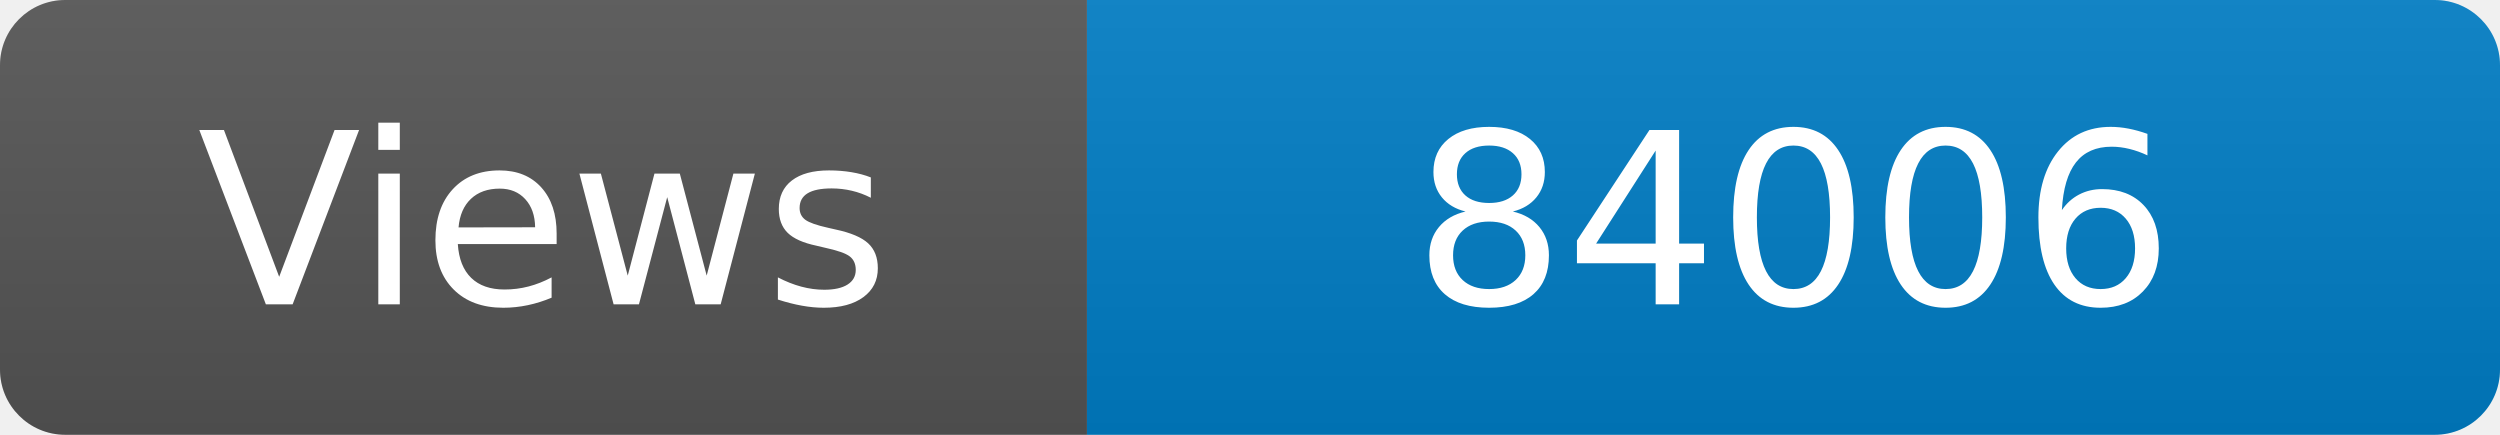
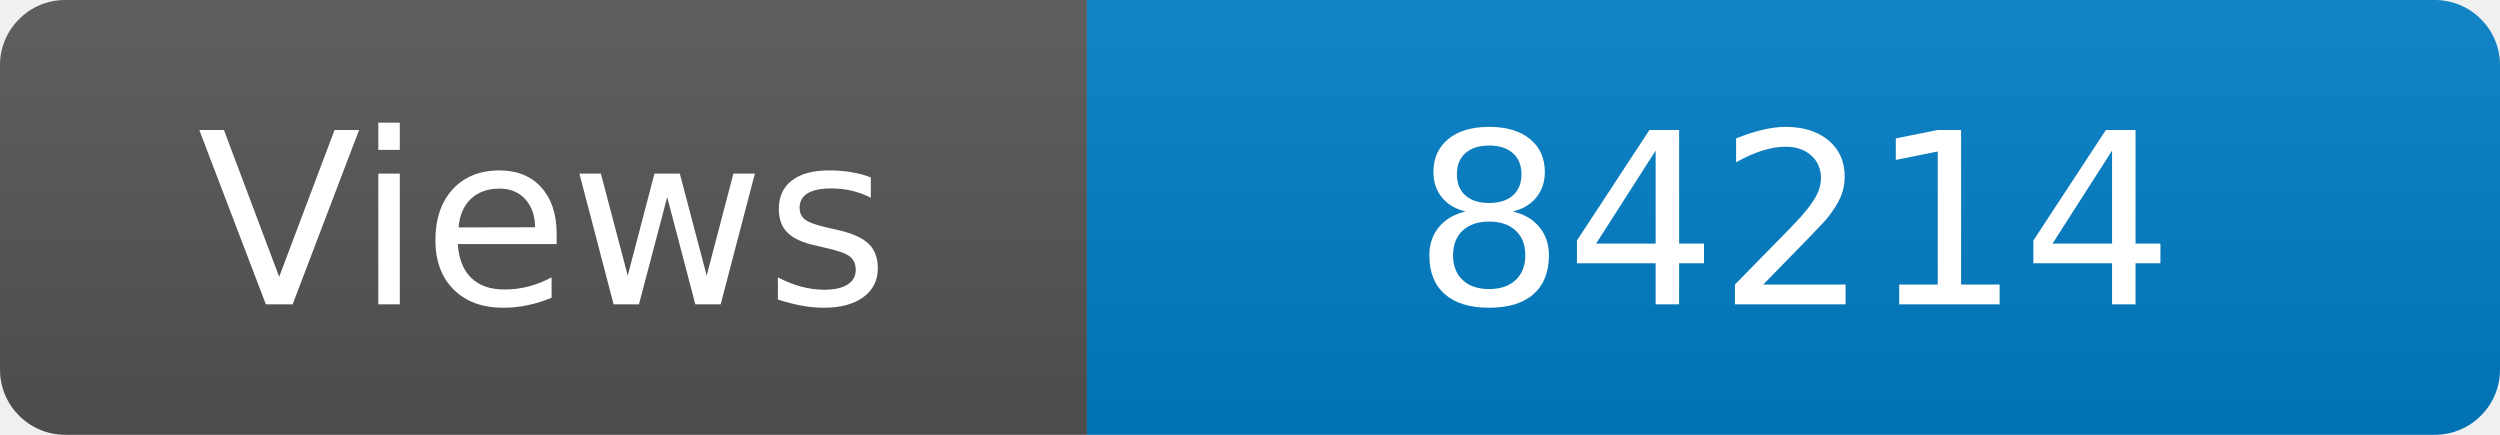
<svg xmlns="http://www.w3.org/2000/svg" width="115" height="20" role="img" aria-label="Maintained?: yes">
  <linearGradient id="s" x2="0" y2="100%">
    <stop offset="0" stop-color="#bbb" stop-opacity=".1" />
    <stop offset="1" stop-opacity=".1" />
  </linearGradient>
  <clipPath id="r">
    <rect width="115" height="20" rx="3" fill="#fff" />
  </clipPath>
  <g clip-path="url(#r)">
    <rect width="50" height="20" fill="#555" />
    <rect x="50" width="160" height="20" fill="#007ec6" />
    <rect width="115" height="20" fill="url(#s)" />
  </g>
  <g fill="#fff" text-anchor="middle" font-family="Verdana,Geneva,DejaVu Sans,sans-serif" font-size="110">
    <text x="250" y="140" transform="scale(.1)" fill="#fff">Views</text>
-     <text x="825" y="140" transform="scale(.1)" fill="#fff">84006</text>
+     <text x="825" y="140" transform="scale(.1)" fill="#fff">84214</text>
  </g>
</svg>
